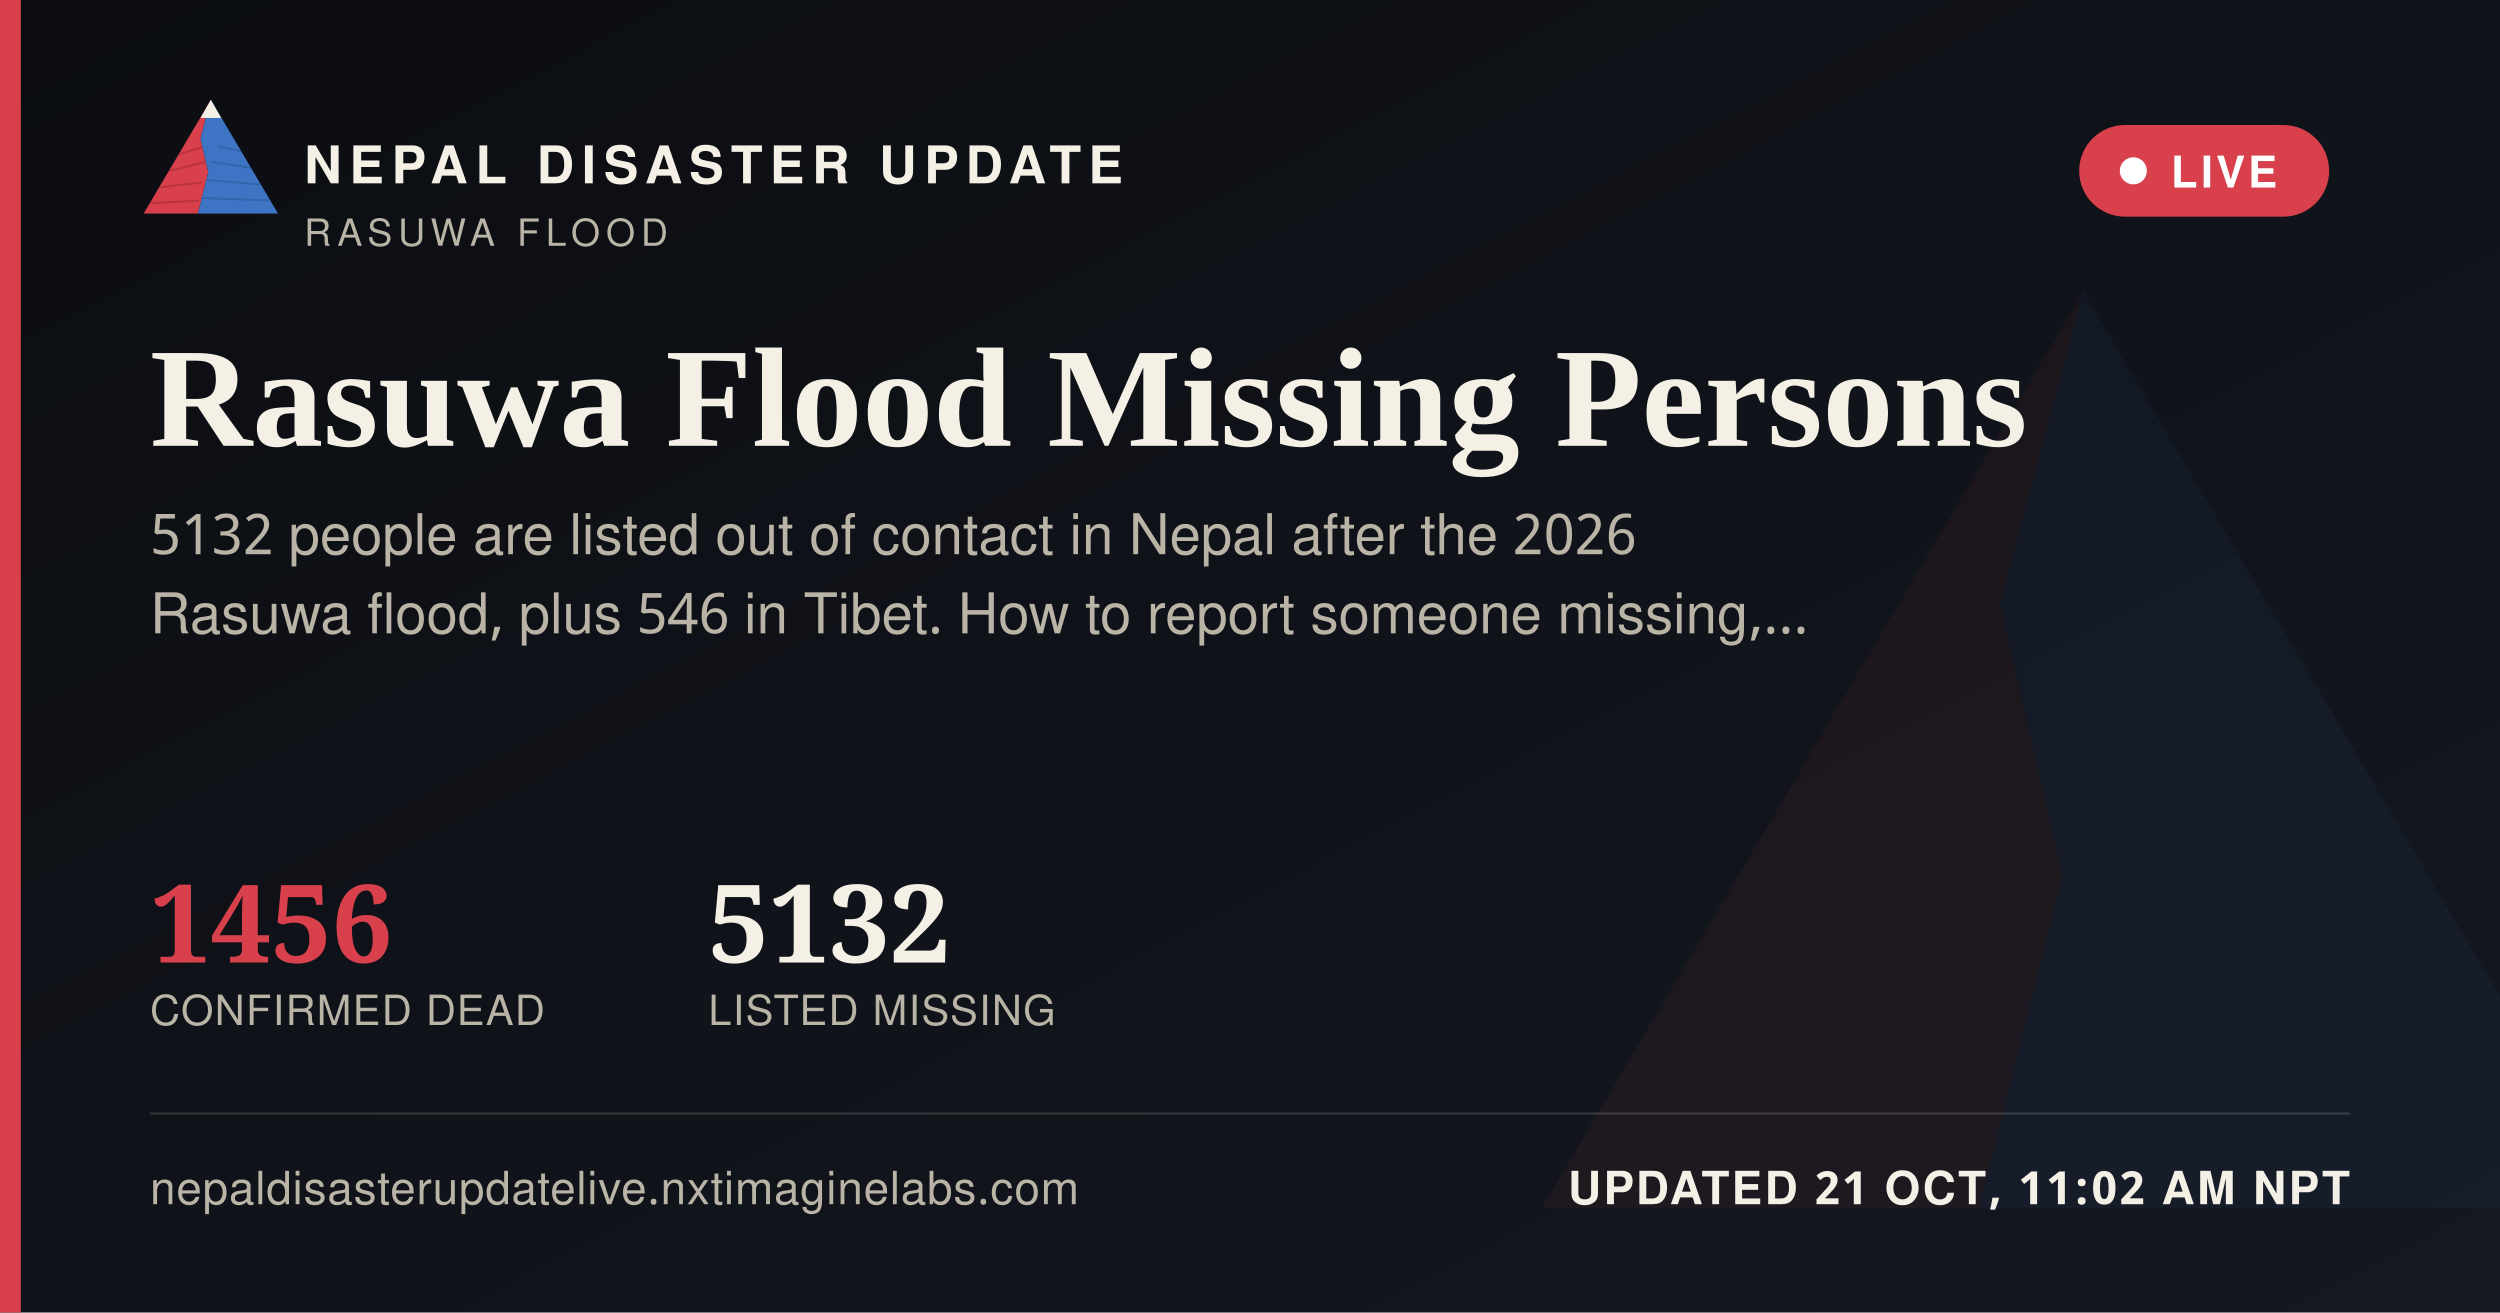
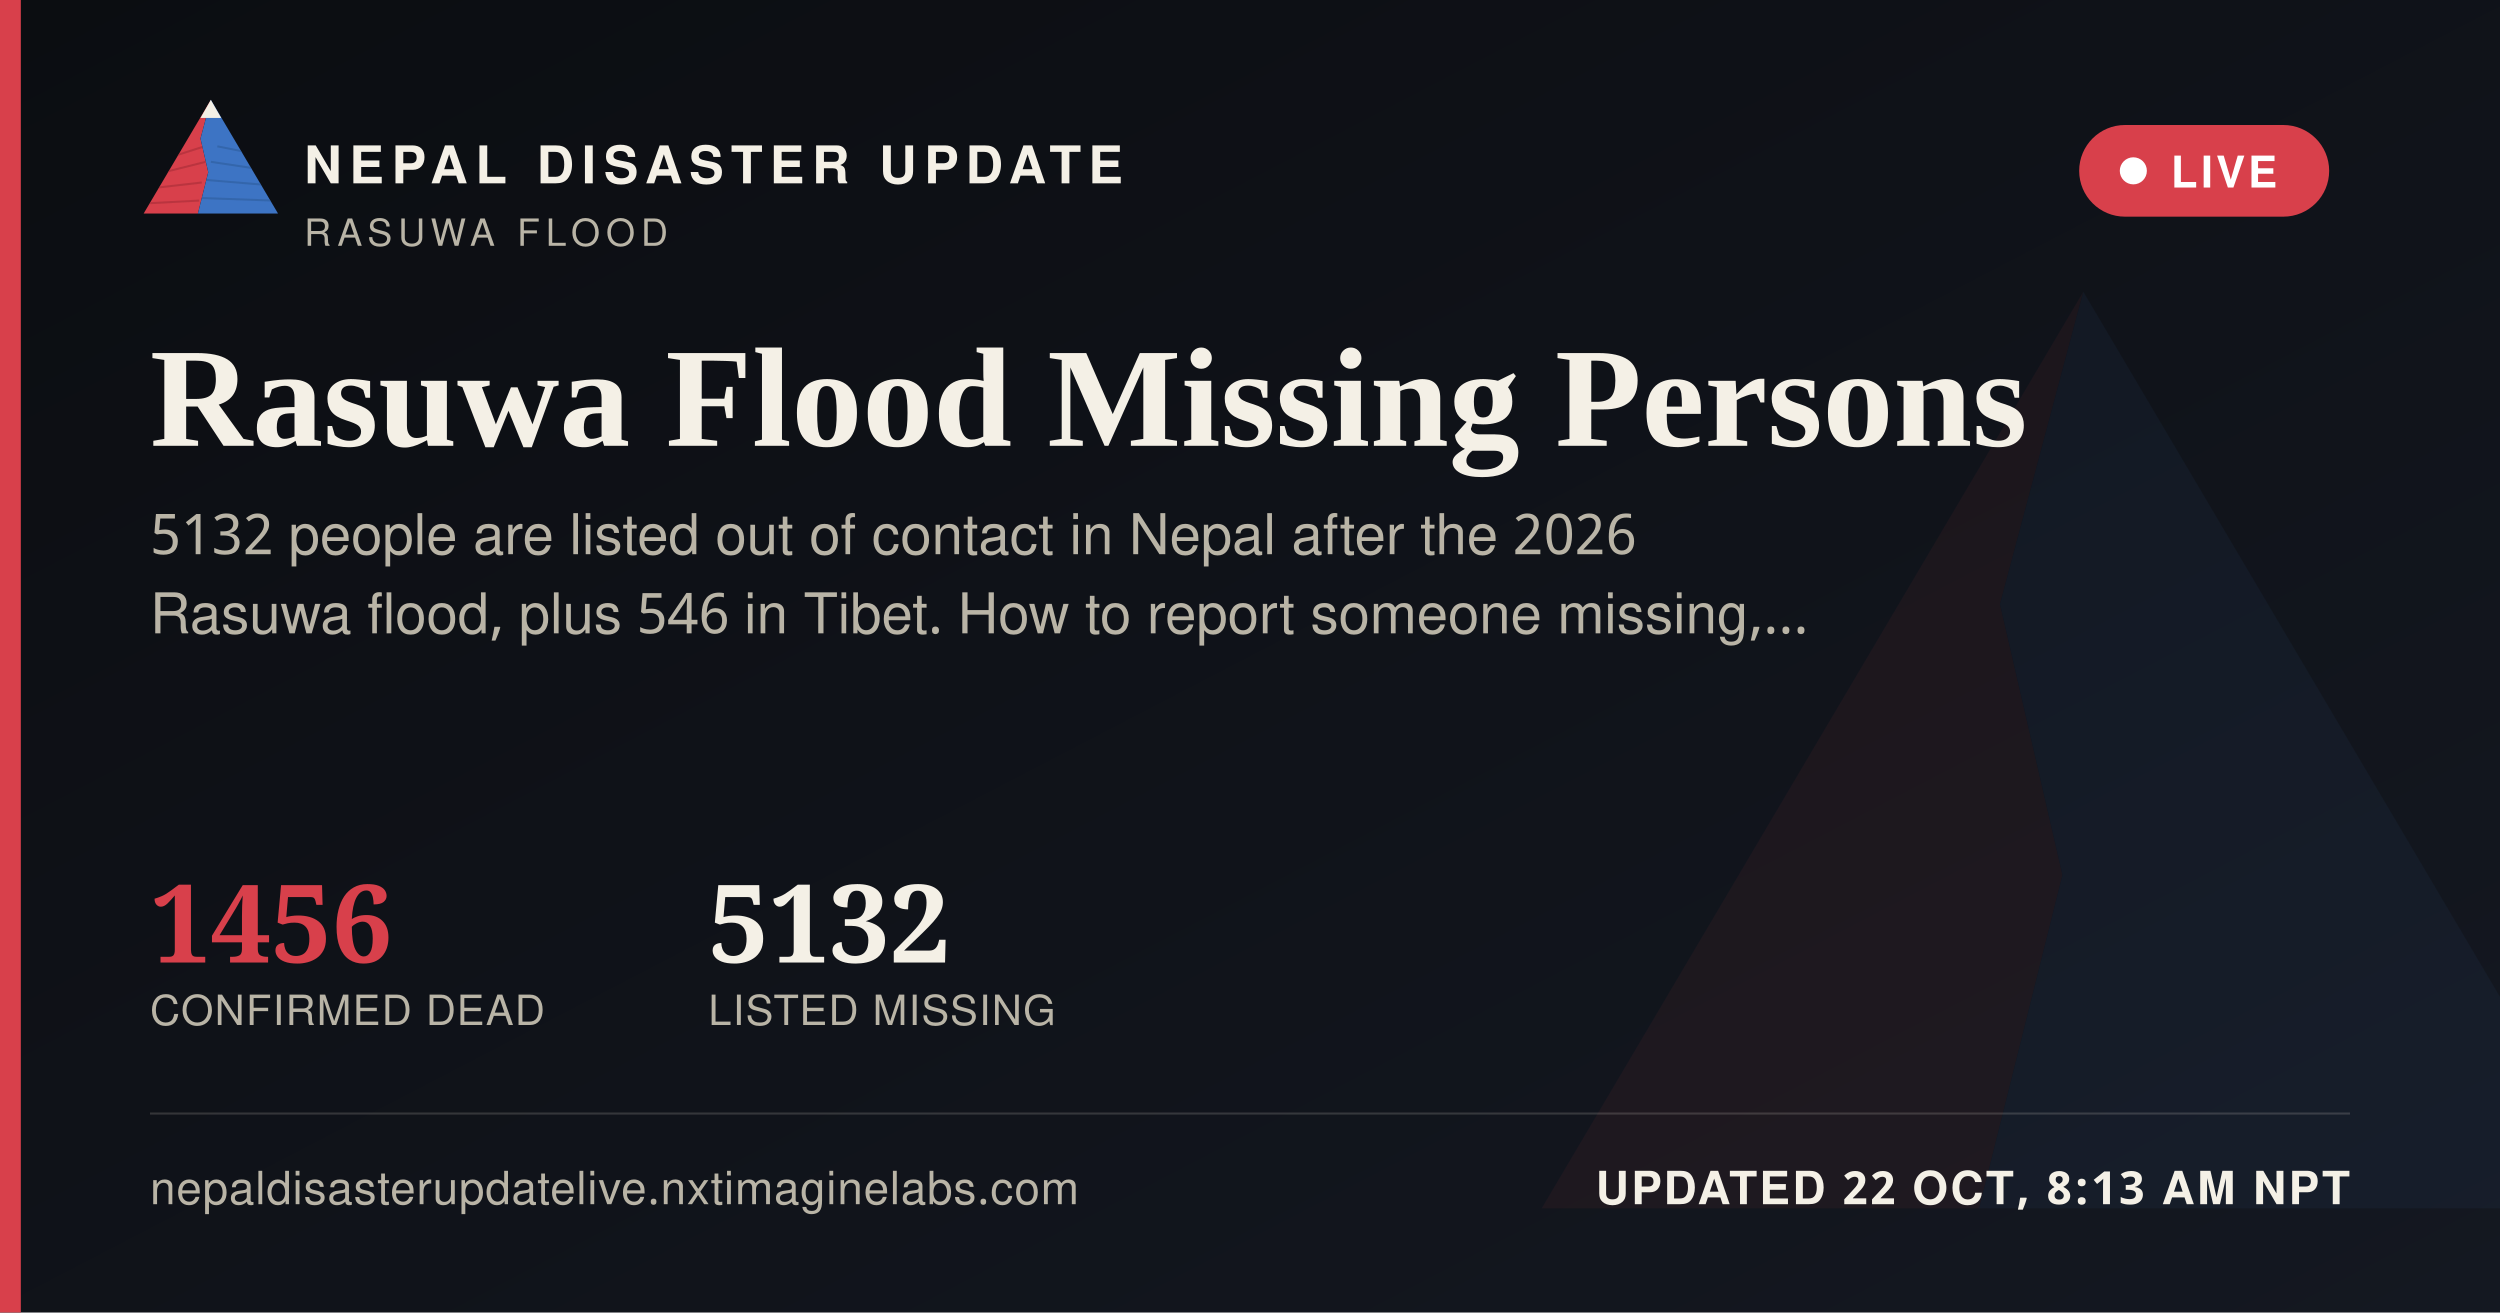
<svg xmlns="http://www.w3.org/2000/svg" width="1200" height="630" viewBox="0 0 1200 630">
  <defs>
    <linearGradient id="ogbg" x1="0" y1="0" x2="1" y2="1">
      <stop offset="0" stop-color="#0B0D11" />
      <stop offset="1" stop-color="#141821" />
    </linearGradient>
  </defs>
  <rect width="1200" height="630" fill="url(#ogbg)" />
  <g transform="translate(700,60) scale(5)" opacity="0.06">
    <polygon points="60,16 52,46 58,72 50,104 8,104" fill="#D8404B" />
    <polygon points="60,16 112,104 50,104 58,72 52,46" fill="#3D74C4" />
  </g>
  <rect x="0" y="0" width="10" height="630" fill="#D8404B" />
  <g transform="translate(64,38) scale(0.62)">
    <g>
      <defs>
        <clipPath id="ogLc">
          <polygon points="60,16 52,46 58,72 50,104 8,104" />
        </clipPath>
        <clipPath id="ogRc">
          <polygon points="60,16 112,104 50,104 58,72 52,46" />
        </clipPath>
      </defs>
      <polygon points="60,16 52,46 58,72 50,104 8,104" fill="#D8404B" />
      <g clip-path="url(#ogLc)" stroke="#A32A34" stroke-width="1.6" fill="none" opacity="0.55">
        <path d="M30,60 L55,52" />
        <path d="M24,72 L56,64" />
        <path d="M18,84 L53,80" />
        <path d="M13,96 L51,94" />
      </g>
      <polygon points="60,16 112,104 50,104 58,72 52,46" fill="#3D74C4" />
      <g clip-path="url(#ogRc)" stroke="#2A5793" stroke-width="1.6" fill="none" opacity="0.5">
        <path d="M65,52 L95,58" />
        <path d="M60,64 L100,70" />
        <path d="M56,78 L104,82" />
        <path d="M52,92 L108,94" />
      </g>
      <polygon points="60,16 52,30 68,30" fill="#F4F0E6" />
    </g>
  </g>
  <text x="146" y="88" font-family="'Public Sans', 'Noto Sans Devanagari', 'Helvetica Neue', Helvetica, Arial, sans-serif" font-size="25" font-weight="800" letter-spacing="3.6" fill="#F4F0E6">NEPAL DISASTER UPDATE</text>
  <text x="146" y="118" font-family="'Public Sans', 'Noto Sans Devanagari', 'Helvetica Neue', Helvetica, Arial, sans-serif" font-size="18" letter-spacing="2.8" fill="#B9B4A6">RASUWA FLOOD</text>
  <g>
    <rect x="998" y="60" width="120" height="44" rx="22" fill="#D8404B" stroke="none" />
    <circle cx="1024" cy="82" r="6.5" fill="#FFFFFF" />
    <text x="1042" y="90" font-family="'Public Sans', 'Noto Sans Devanagari', 'Helvetica Neue', Helvetica, Arial, sans-serif" font-size="21" font-weight="700" letter-spacing="1.6" fill="#FFFFFF">LIVE</text>
  </g>
  <text x="72" y="214" font-family="Newsreader, 'Noto Serif Devanagari', Georgia, 'Times New Roman', serif" font-size="68" font-weight="600" fill="#F4F0E6">Rasuwa Flood Missing Persons</text>
  <text x="72" y="266" font-family="'Public Sans', 'Noto Sans Devanagari', 'Helvetica Neue', Helvetica, Arial, sans-serif" font-size="27" fill="#B9B4A6">5132 people are listed out of contact in Nepal after the 2026</text>
  <text x="72" y="304" font-family="'Public Sans', 'Noto Sans Devanagari', 'Helvetica Neue', Helvetica, Arial, sans-serif" font-size="27" fill="#B9B4A6">Rasuwa flood, plus 546 in Tibet. How to report someone missing,…</text>
  <g transform="translate(72,462)">
    <text x="0" y="0" font-family="Newsreader, 'Noto Serif Devanagari', Georgia, 'Times New Roman', serif" font-size="52" font-weight="600" fill="#D8404B">1456</text>
    <text x="0" y="30" font-family="'Public Sans', 'Noto Sans Devanagari', 'Helvetica Neue', Helvetica, Arial, sans-serif" font-size="20" letter-spacing="0.6" fill="#B9B4A6">CONFIRMED DEAD</text>
    <text x="268" y="0" font-family="Newsreader, 'Noto Serif Devanagari', Georgia, 'Times New Roman', serif" font-size="52" font-weight="600" fill="#F4F0E6">5132</text>
    <text x="268" y="30" font-family="'Public Sans', 'Noto Sans Devanagari', 'Helvetica Neue', Helvetica, Arial, sans-serif" font-size="20" letter-spacing="0.6" fill="#B9B4A6">LISTED MISSING</text>
  </g>
  <rect x="72" y="534" width="1056" height="1" fill="rgba(244,240,230,0.16)" />
  <text x="72" y="578" font-family="'Public Sans', 'Noto Sans Devanagari', 'Helvetica Neue', Helvetica, Arial, sans-serif" font-size="22" fill="#B9B4A6" letter-spacing="0.4">nepaldisasterupdatelive.nxtimaginelabs.com</text>
-   <text x="1128" y="578" text-anchor="end" font-family="'Public Sans', 'Noto Sans Devanagari', 'Helvetica Neue', Helvetica, Arial, sans-serif" font-size="22" font-weight="700" letter-spacing="1.2" fill="#F4F0E6">UPDATED 21 OCT, 11:02 AM NPT</text>
+   <text x="1128" y="578" text-anchor="end" font-family="'Public Sans', 'Noto Sans Devanagari', 'Helvetica Neue', Helvetica, Arial, sans-serif" font-size="22" font-weight="700" letter-spacing="1.2" fill="#F4F0E6">UPDATED 22 OCT, 8:13 AM NPT</text>
</svg>
